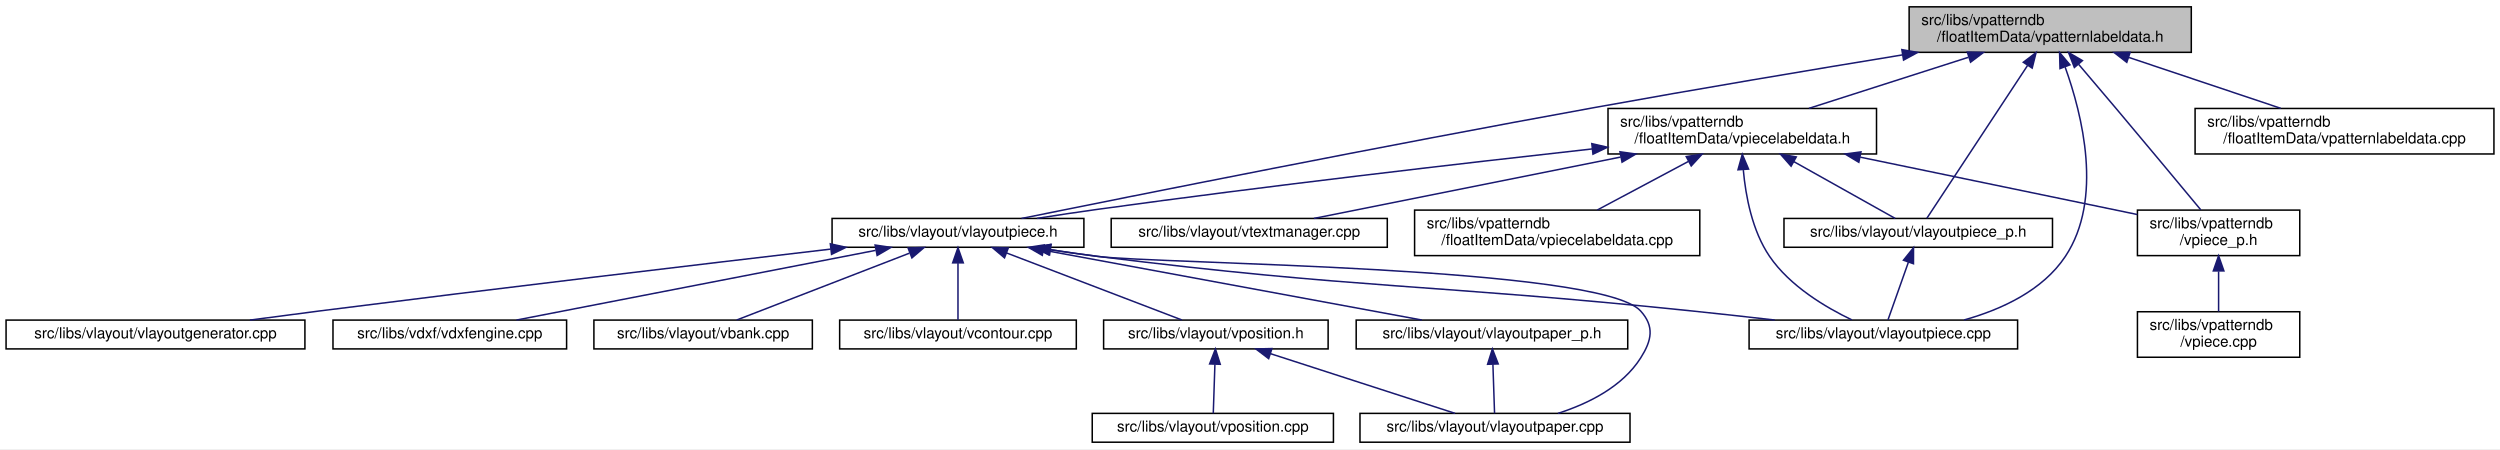
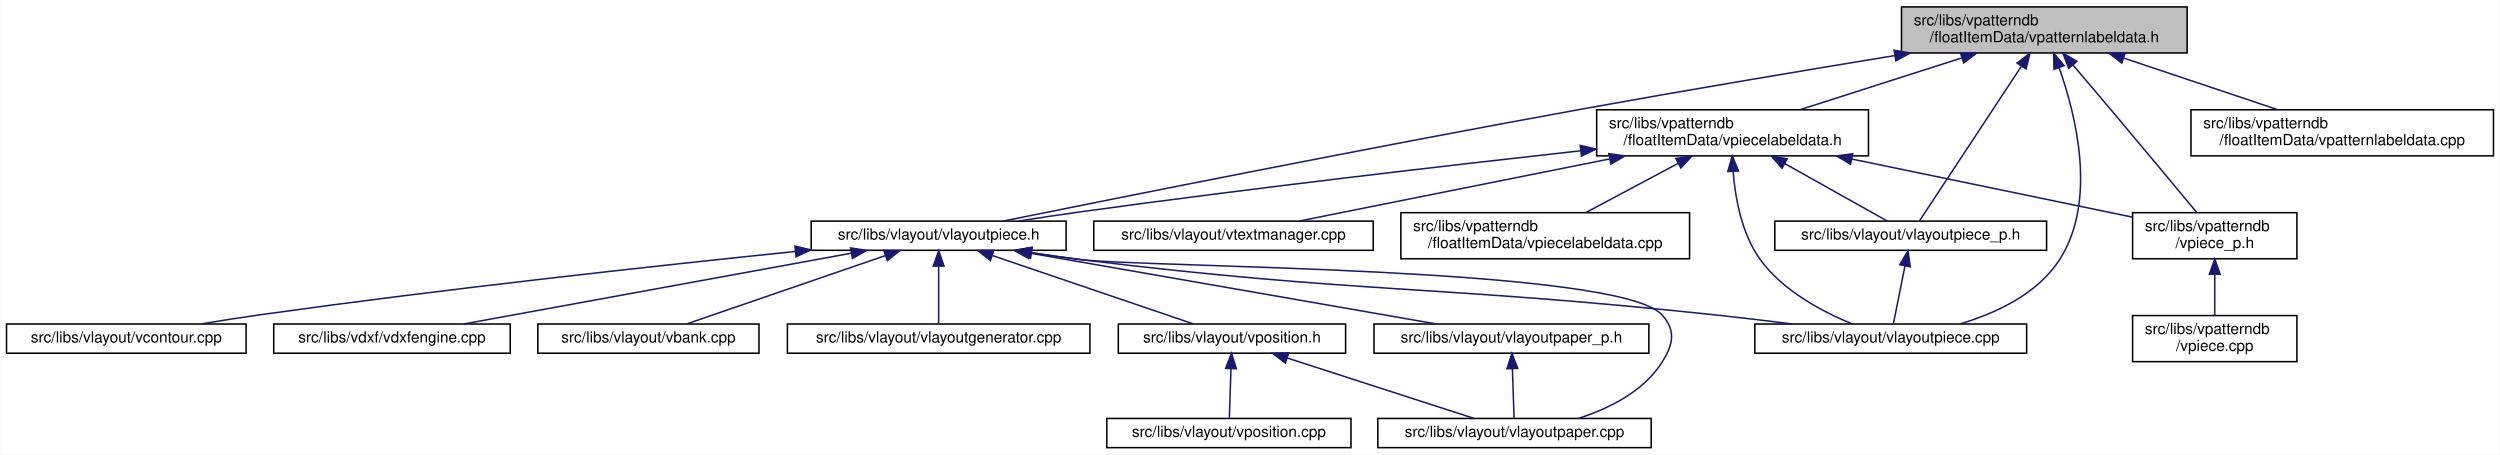
- <svg xmlns="http://www.w3.org/2000/svg" xmlns:xlink="http://www.w3.org/1999/xlink" width="1648pt" height="296pt" viewBox="0.00 0.00 1648.00 296.00">
+ <svg xmlns="http://www.w3.org/2000/svg" xmlns:xlink="http://www.w3.org/1999/xlink" width="1628pt" height="296pt" viewBox="0.00 0.00 1627.50 296.00">
  <g id="graph0" class="graph" transform="scale(1 1) rotate(0) translate(4 292)">
-     <polygon fill="white" stroke="transparent" points="-4,4 -4,-292 1644,-292 1644,4 -4,4" />
+     <polygon fill="white" stroke="transparent" points="-4,4 -4,-292 1623.5,-292 1623.5,4 -4,4" />
    <g id="node1" class="node">
      <g id="a_node1">
        <a xlink:title=" ">
-           <polygon fill="#bfbfbf" stroke="black" points="1254.5,-257.5 1254.5,-287.5 1440.5,-287.5 1440.5,-257.5 1254.5,-257.5" />
-           <text text-anchor="start" x="1262.5" y="-275.5" font-family="Helvetica,sans-Serif" font-size="10.00">src/libs/vpatterndb</text>
-           <text text-anchor="middle" x="1347.5" y="-264.5" font-family="Helvetica,sans-Serif" font-size="10.00">/floatItemData/vpatternlabeldata.h</text>
+           <polygon fill="#bfbfbf" stroke="black" points="1234,-257.5 1234,-287.5 1420,-287.5 1420,-257.5 1234,-257.5" />
+           <text text-anchor="start" x="1242" y="-275.5" font-family="Helvetica,sans-Serif" font-size="10.00">src/libs/vpatterndb</text>
+           <text text-anchor="middle" x="1327" y="-264.5" font-family="Helvetica,sans-Serif" font-size="10.00">/floatItemData/vpatternlabeldata.h</text>
        </a>
      </g>
    </g>
    <g id="node2" class="node">
      <g id="a_node2">
        <a xlink:href="../../d6/de0/vlayoutpiece_8h.html" target="_top" xlink:title=" ">
-           <polygon fill="white" stroke="black" points="544.5,-129 544.5,-148 710.5,-148 710.5,-129 544.5,-129" />
-           <text text-anchor="middle" x="627.5" y="-136" font-family="Helvetica,sans-Serif" font-size="10.00">src/libs/vlayout/vlayoutpiece.h</text>
+           <polygon fill="white" stroke="black" points="524,-129 524,-148 690,-148 690,-129 524,-129" />
+           <text text-anchor="middle" x="607" y="-136" font-family="Helvetica,sans-Serif" font-size="10.00">src/libs/vlayout/vlayoutpiece.h</text>
        </a>
      </g>
    </g>
    <g id="edge1" class="edge">
-       <path fill="none" stroke="midnightblue" d="M1250.08,-255.81C1191.1,-246.15 1114.39,-233.3 1046.5,-221 908.13,-195.94 744.69,-163.25 669.36,-148.01" />
-       <polygon fill="midnightblue" stroke="midnightblue" points="1249.7,-259.3 1260.14,-257.46 1250.83,-252.39 1249.7,-259.3" />
+       <path fill="none" stroke="midnightblue" d="M1229.58,-255.81C1170.6,-246.15 1093.89,-233.3 1026,-221 887.63,-195.94 724.19,-163.25 648.86,-148.01" />
+       <polygon fill="midnightblue" stroke="midnightblue" points="1229.2,-259.3 1239.64,-257.46 1230.33,-252.39 1229.2,-259.3" />
    </g>
    <g id="node11" class="node">
      <g id="a_node11">
        <a xlink:href="../../dd/d70/vlayoutpiece_8cpp.html" target="_top" xlink:title=" ">
-           <polygon fill="white" stroke="black" points="1149,-62 1149,-81 1326,-81 1326,-62 1149,-62" />
-           <text text-anchor="middle" x="1237.5" y="-69" font-family="Helvetica,sans-Serif" font-size="10.00">src/libs/vlayout/vlayoutpiece.cpp</text>
+           <polygon fill="white" stroke="black" points="1138.5,-62 1138.5,-81 1315.5,-81 1315.5,-62 1138.5,-62" />
+           <text text-anchor="middle" x="1227" y="-69" font-family="Helvetica,sans-Serif" font-size="10.00">src/libs/vlayout/vlayoutpiece.cpp</text>
        </a>
      </g>
    </g>
    <g id="edge15" class="edge">
-       <path fill="none" stroke="midnightblue" d="M1357.35,-247.73C1368.63,-216.36 1382.54,-160.71 1357.5,-123 1342.56,-100.5 1315.42,-88 1290.72,-81.07" />
-       <polygon fill="midnightblue" stroke="midnightblue" points="1353.96,-246.78 1353.68,-257.37 1360.5,-249.27 1353.96,-246.78" />
+       <path fill="none" stroke="midnightblue" d="M1336.66,-247.84C1347.74,-216.61 1361.44,-161.11 1337,-123 1322.65,-100.62 1295.62,-88.03 1271.95,-81.02" />
+       <polygon fill="midnightblue" stroke="midnightblue" points="1333.3,-246.86 1333.07,-257.45 1339.85,-249.31 1333.3,-246.86" />
    </g>
    <g id="node12" class="node">
      <g id="a_node12">
        <a xlink:href="../../d6/d2f/vlayoutpiece__p_8h.html" target="_top" xlink:title=" ">
-           <polygon fill="white" stroke="black" points="1172,-129 1172,-148 1349,-148 1349,-129 1172,-129" />
-           <text text-anchor="middle" x="1260.5" y="-136" font-family="Helvetica,sans-Serif" font-size="10.00">src/libs/vlayout/vlayoutpiece_p.h</text>
+           <polygon fill="white" stroke="black" points="1151.5,-129 1151.5,-148 1328.5,-148 1328.5,-129 1151.5,-129" />
+           <text text-anchor="middle" x="1240" y="-136" font-family="Helvetica,sans-Serif" font-size="10.00">src/libs/vlayout/vlayoutpiece_p.h</text>
        </a>
      </g>
    </g>
    <g id="edge13" class="edge">
-       <path fill="none" stroke="midnightblue" d="M1332.59,-248.87C1312.98,-219.12 1279.45,-168.26 1266.17,-148.1" />
-       <polygon fill="midnightblue" stroke="midnightblue" points="1329.76,-250.95 1338.19,-257.37 1335.61,-247.1 1329.76,-250.95" />
+       <path fill="none" stroke="midnightblue" d="M1312.09,-248.87C1292.48,-219.12 1258.95,-168.26 1245.67,-148.1" />
+       <polygon fill="midnightblue" stroke="midnightblue" points="1309.26,-250.95 1317.69,-257.37 1315.11,-247.1 1309.26,-250.95" />
    </g>
    <g id="node13" class="node">
      <g id="a_node13">
        <a xlink:href="../../dd/d40/vpatternlabeldata_8cpp.html" target="_top" xlink:title=" ">
-           <polygon fill="white" stroke="black" points="1443,-190.5 1443,-220.5 1640,-220.5 1640,-190.5 1443,-190.5" />
-           <text text-anchor="start" x="1451" y="-208.5" font-family="Helvetica,sans-Serif" font-size="10.00">src/libs/vpatterndb</text>
-           <text text-anchor="middle" x="1541.5" y="-197.5" font-family="Helvetica,sans-Serif" font-size="10.00">/floatItemData/vpatternlabeldata.cpp</text>
+           <polygon fill="white" stroke="black" points="1422.5,-190.5 1422.5,-220.5 1619.5,-220.5 1619.5,-190.5 1422.5,-190.5" />
+           <text text-anchor="start" x="1430.5" y="-208.5" font-family="Helvetica,sans-Serif" font-size="10.00">src/libs/vpatterndb</text>
+           <text text-anchor="middle" x="1521" y="-197.5" font-family="Helvetica,sans-Serif" font-size="10.00">/floatItemData/vpatternlabeldata.cpp</text>
        </a>
      </g>
    </g>
    <g id="edge16" class="edge">
-       <path fill="none" stroke="midnightblue" d="M1399.46,-254.09C1430.77,-243.6 1470.14,-230.41 1499.49,-220.58" />
-       <polygon fill="midnightblue" stroke="midnightblue" points="1397.97,-250.9 1389.6,-257.4 1400.19,-257.54 1397.97,-250.9" />
+       <path fill="none" stroke="midnightblue" d="M1378.96,-254.09C1410.27,-243.6 1449.64,-230.41 1478.99,-220.58" />
+       <polygon fill="midnightblue" stroke="midnightblue" points="1377.47,-250.9 1369.1,-257.4 1379.69,-257.54 1377.47,-250.9" />
    </g>
    <g id="node14" class="node">
      <g id="a_node14">
        <a xlink:href="../../d8/dbc/vpiecelabeldata_8h.html" target="_top" xlink:title=" ">
-           <polygon fill="white" stroke="black" points="1056,-190.5 1056,-220.5 1233,-220.5 1233,-190.5 1056,-190.5" />
-           <text text-anchor="start" x="1064" y="-208.5" font-family="Helvetica,sans-Serif" font-size="10.00">src/libs/vpatterndb</text>
-           <text text-anchor="middle" x="1144.5" y="-197.5" font-family="Helvetica,sans-Serif" font-size="10.00">/floatItemData/vpiecelabeldata.h</text>
+           <polygon fill="white" stroke="black" points="1035.5,-190.5 1035.5,-220.5 1212.5,-220.5 1212.5,-190.5 1035.5,-190.5" />
+           <text text-anchor="start" x="1043.5" y="-208.5" font-family="Helvetica,sans-Serif" font-size="10.00">src/libs/vpatterndb</text>
+           <text text-anchor="middle" x="1124" y="-197.5" font-family="Helvetica,sans-Serif" font-size="10.00">/floatItemData/vpiecelabeldata.h</text>
        </a>
      </g>
    </g>
    <g id="edge17" class="edge">
-       <path fill="none" stroke="midnightblue" d="M1293.56,-254.23C1260.72,-243.71 1219.3,-230.45 1188.46,-220.58" />
-       <polygon fill="midnightblue" stroke="midnightblue" points="1292.86,-257.68 1303.45,-257.4 1295,-251.01 1292.86,-257.68" />
+       <path fill="none" stroke="midnightblue" d="M1273.06,-254.23C1240.22,-243.71 1198.8,-230.45 1167.96,-220.58" />
+       <polygon fill="midnightblue" stroke="midnightblue" points="1272.36,-257.68 1282.95,-257.4 1274.5,-251.01 1272.36,-257.68" />
    </g>
    <g id="node17" class="node">
      <g id="a_node17">
        <a xlink:href="../../d8/da5/vpiece__p_8h.html" target="_top" xlink:title=" ">
-           <polygon fill="white" stroke="black" points="1405,-123.5 1405,-153.5 1512,-153.5 1512,-123.5 1405,-123.5" />
-           <text text-anchor="start" x="1413" y="-141.5" font-family="Helvetica,sans-Serif" font-size="10.00">src/libs/vpatterndb</text>
-           <text text-anchor="middle" x="1458.5" y="-130.5" font-family="Helvetica,sans-Serif" font-size="10.00">/vpiece_p.h</text>
+           <polygon fill="white" stroke="black" points="1384.5,-123.5 1384.5,-153.5 1491.5,-153.5 1491.5,-123.5 1384.5,-123.5" />
+           <text text-anchor="start" x="1392.5" y="-141.5" font-family="Helvetica,sans-Serif" font-size="10.00">src/libs/vpatterndb</text>
+           <text text-anchor="middle" x="1438" y="-130.5" font-family="Helvetica,sans-Serif" font-size="10.00">/vpiece_p.h</text>
        </a>
      </g>
    </g>
    <g id="edge25" class="edge">
-       <path fill="none" stroke="midnightblue" d="M1366.13,-249.71C1373.71,-240.83 1382.55,-230.44 1390.5,-221 1410.33,-197.47 1433.23,-169.96 1446.75,-153.67" />
-       <polygon fill="midnightblue" stroke="midnightblue" points="1363.42,-247.51 1359.59,-257.38 1368.74,-252.05 1363.42,-247.51" />
+       <path fill="none" stroke="midnightblue" d="M1345.63,-249.71C1353.21,-240.83 1362.05,-230.44 1370,-221 1389.83,-197.47 1412.73,-169.96 1426.25,-153.67" />
+       <polygon fill="midnightblue" stroke="midnightblue" points="1342.92,-247.51 1339.09,-257.38 1348.24,-252.05 1342.92,-247.51" />
    </g>
    <g id="node3" class="node">
      <g id="a_node3">
        <a xlink:href="../../dd/d66/vdxfengine_8cpp.html" target="_top" xlink:title=" ">
-           <polygon fill="white" stroke="black" points="215.5,-62 215.5,-81 369.5,-81 369.5,-62 215.5,-62" />
-           <text text-anchor="middle" x="292.5" y="-69" font-family="Helvetica,sans-Serif" font-size="10.00">src/libs/vdxf/vdxfengine.cpp</text>
+           <polygon fill="white" stroke="black" points="174,-62 174,-81 328,-81 328,-62 174,-62" />
+           <text text-anchor="middle" x="251" y="-69" font-family="Helvetica,sans-Serif" font-size="10.00">src/libs/vdxf/vdxfengine.cpp</text>
        </a>
      </g>
    </g>
    <g id="edge2" class="edge">
-       <path fill="none" stroke="midnightblue" d="M573.17,-126.96C507.23,-114.16 397.35,-92.84 336.47,-81.03" />
-       <polygon fill="midnightblue" stroke="midnightblue" points="572.88,-130.47 583.36,-128.94 574.21,-123.59 572.88,-130.47" />
+       <path fill="none" stroke="midnightblue" d="M550.13,-127.12C480.16,-114.34 362.69,-92.89 297.73,-81.03" />
+       <polygon fill="midnightblue" stroke="midnightblue" points="549.63,-130.58 560.09,-128.94 550.88,-123.7 549.63,-130.58" />
    </g>
    <g id="node4" class="node">
      <g id="a_node4">
        <a xlink:href="../../de/da8/vbank_8cpp.html" target="_top" xlink:title=" ">
-           <polygon fill="white" stroke="black" points="387.5,-62 387.5,-81 531.5,-81 531.5,-62 387.5,-62" />
-           <text text-anchor="middle" x="459.5" y="-69" font-family="Helvetica,sans-Serif" font-size="10.00">src/libs/vlayout/vbank.cpp</text>
+           <polygon fill="white" stroke="black" points="346,-62 346,-81 490,-81 490,-62 346,-62" />
+           <text text-anchor="middle" x="418" y="-69" font-family="Helvetica,sans-Serif" font-size="10.00">src/libs/vlayout/vbank.cpp</text>
        </a>
      </g>
    </g>
    <g id="edge3" class="edge">
-       <path fill="none" stroke="midnightblue" d="M595.46,-125.1C562.11,-112.2 510.75,-92.33 481.63,-81.06" />
-       <polygon fill="midnightblue" stroke="midnightblue" points="594.6,-128.52 605.19,-128.87 597.13,-122 594.6,-128.52" />
+       <path fill="none" stroke="midnightblue" d="M572.4,-125.6C534.93,-112.71 476.07,-92.47 442.9,-81.06" />
+       <polygon fill="midnightblue" stroke="midnightblue" points="571.31,-128.93 581.9,-128.87 573.58,-122.31 571.31,-128.93" />
    </g>
    <g id="node5" class="node">
      <g id="a_node5">
-         <a xlink:href="../../df/d5d/vcontour_8cpp.html" target="_top" xlink:title=" ">
-           <polygon fill="white" stroke="black" points="549.5,-62 549.5,-81 705.5,-81 705.5,-62 549.5,-62" />
-           <text text-anchor="middle" x="627.5" y="-69" font-family="Helvetica,sans-Serif" font-size="10.00">src/libs/vlayout/vcontour.cpp</text>
+         <a xlink:href="../../d3/d39/vlayoutgenerator_8cpp.html" target="_top" xlink:title=" ">
+           <polygon fill="white" stroke="black" points="508.5,-62 508.5,-81 705.5,-81 705.5,-62 508.5,-62" />
+           <text text-anchor="middle" x="607" y="-69" font-family="Helvetica,sans-Serif" font-size="10.00">src/libs/vlayout/vlayoutgenerator.cpp</text>
        </a>
      </g>
    </g>
    <g id="edge4" class="edge">
-       <path fill="none" stroke="midnightblue" d="M627.5,-118.54C627.5,-106.17 627.5,-90.62 627.5,-81.13" />
-       <polygon fill="midnightblue" stroke="midnightblue" points="624,-118.73 627.5,-128.73 631,-118.73 624,-118.73" />
+       <path fill="none" stroke="midnightblue" d="M607,-118.54C607,-106.17 607,-90.62 607,-81.13" />
+       <polygon fill="midnightblue" stroke="midnightblue" points="603.5,-118.73 607,-128.73 610.5,-118.73 603.5,-118.73" />
    </g>
    <g id="node6" class="node">
      <g id="a_node6">
        <a xlink:href="../../d2/d2d/vlayoutpaper__p_8h.html" target="_top" xlink:title=" ">
-           <polygon fill="white" stroke="black" points="890,-62 890,-81 1069,-81 1069,-62 890,-62" />
-           <text text-anchor="middle" x="979.5" y="-69" font-family="Helvetica,sans-Serif" font-size="10.00">src/libs/vlayout/vlayoutpaper_p.h</text>
+           <polygon fill="white" stroke="black" points="890.5,-62 890.5,-81 1069.5,-81 1069.5,-62 890.5,-62" />
+           <text text-anchor="middle" x="980" y="-69" font-family="Helvetica,sans-Serif" font-size="10.00">src/libs/vlayout/vlayoutpaper_p.h</text>
        </a>
      </g>
    </g>
    <g id="edge5" class="edge">
-       <path fill="none" stroke="midnightblue" d="M683.73,-127.12C752.92,-114.34 869.07,-92.89 933.3,-81.03" />
-       <polygon fill="midnightblue" stroke="midnightblue" points="683.08,-123.68 673.88,-128.94 684.35,-130.56 683.08,-123.68" />
+       <path fill="none" stroke="midnightblue" d="M666.14,-127.19C739.39,-114.43 862.84,-92.92 931.04,-81.03" />
+       <polygon fill="midnightblue" stroke="midnightblue" points="665.4,-123.77 656.15,-128.94 666.6,-130.67 665.4,-123.77" />
    </g>
    <g id="node7" class="node">
      <g id="a_node7">
        <a xlink:href="../../d1/dd1/vlayoutpaper_8cpp.html" target="_top" xlink:title=" ">
-           <polygon fill="white" stroke="black" points="892.5,-0.5 892.5,-19.5 1070.5,-19.5 1070.5,-0.5 892.5,-0.5" />
-           <text text-anchor="middle" x="981.5" y="-7.5" font-family="Helvetica,sans-Serif" font-size="10.00">src/libs/vlayout/vlayoutpaper.cpp</text>
-         </a>
-       </g>
-     </g>
-     <g id="edge8" class="edge">
-       <path fill="none" stroke="midnightblue" d="M688.67,-127.37C698.95,-125.81 709.52,-124.29 719.5,-123 759.15,-117.89 1050.68,-116.65 1077.5,-87 1086.74,-76.78 1084.89,-67.63 1077.5,-56 1065.45,-37.05 1043.09,-25.94 1022.97,-19.5" />
-       <polygon fill="midnightblue" stroke="midnightblue" points="687.87,-123.95 678.52,-128.94 688.94,-130.87 687.87,-123.95" />
+           <polygon fill="white" stroke="black" points="893,-0.5 893,-19.5 1071,-19.5 1071,-0.5 893,-0.5" />
+           <text text-anchor="middle" x="982" y="-7.5" font-family="Helvetica,sans-Serif" font-size="10.00">src/libs/vlayout/vlayoutpaper.cpp</text>
+         </a>
+       </g>
+     </g>
+     <g id="edge7" class="edge">
+       <path fill="none" stroke="midnightblue" d="M667.47,-127.43C677.97,-125.83 688.79,-124.29 699,-123 740.97,-117.7 1049.54,-118.29 1078,-87 1087.27,-76.81 1085.39,-67.63 1078,-56 1065.95,-37.05 1043.59,-25.94 1023.47,-19.5" />
+       <polygon fill="midnightblue" stroke="midnightblue" points="666.88,-123.97 657.54,-128.96 667.95,-130.89 666.88,-123.97" />
    </g>
    <g id="node8" class="node">
      <g id="a_node8">
-         <a xlink:href="../../d3/d39/vlayoutgenerator_8cpp.html" target="_top" xlink:title=" ">
-           <polygon fill="white" stroke="black" points="0,-62 0,-81 197,-81 197,-62 0,-62" />
-           <text text-anchor="middle" x="98.5" y="-69" font-family="Helvetica,sans-Serif" font-size="10.00">src/libs/vlayout/vlayoutgenerator.cpp</text>
-         </a>
-       </g>
-     </g>
-     <g id="edge7" class="edge">
-       <path fill="none" stroke="midnightblue" d="M543.58,-127.79C458.58,-117.86 323.34,-101.85 206.5,-87 191.67,-85.12 175.71,-83.01 160.73,-81.01" />
-       <polygon fill="midnightblue" stroke="midnightblue" points="543.35,-131.28 553.69,-128.97 544.16,-124.33 543.35,-131.28" />
+         <a xlink:href="../../df/d5d/vcontour_8cpp.html" target="_top" xlink:title=" ">
+           <polygon fill="white" stroke="black" points="0,-62 0,-81 156,-81 156,-62 0,-62" />
+           <text text-anchor="middle" x="78" y="-69" font-family="Helvetica,sans-Serif" font-size="10.00">src/libs/vlayout/vcontour.cpp</text>
+         </a>
+       </g>
+     </g>
+     <g id="edge8" class="edge">
+       <path fill="none" stroke="midnightblue" d="M513.61,-128.24C424.03,-119.02 285.04,-103.85 165,-87 152.57,-85.25 139.17,-83.14 126.71,-81.07" />
+       <polygon fill="midnightblue" stroke="midnightblue" points="513.44,-131.74 523.75,-129.28 514.15,-124.78 513.44,-131.74" />
    </g>
    <g id="node9" class="node">
      <g id="a_node9">
        <a xlink:href="../../db/d5c/vposition_8h.html" target="_top" xlink:title=" ">
-           <polygon fill="white" stroke="black" points="723.5,-62 723.5,-81 871.5,-81 871.5,-62 723.5,-62" />
-           <text text-anchor="middle" x="797.5" y="-69" font-family="Helvetica,sans-Serif" font-size="10.00">src/libs/vlayout/vposition.h</text>
+           <polygon fill="white" stroke="black" points="724,-62 724,-81 872,-81 872,-62 724,-62" />
+           <text text-anchor="middle" x="798" y="-69" font-family="Helvetica,sans-Serif" font-size="10.00">src/libs/vlayout/vposition.h</text>
        </a>
      </g>
    </g>
    <g id="edge9" class="edge">
-       <path fill="none" stroke="midnightblue" d="M659.48,-125.27C693.22,-112.37 745.52,-92.38 775.1,-81.06" />
-       <polygon fill="midnightblue" stroke="midnightblue" points="658.17,-122.03 650.07,-128.87 660.67,-128.57 658.17,-122.03" />
+       <path fill="none" stroke="midnightblue" d="M641.96,-125.6C679.83,-112.71 739.31,-92.47 772.84,-81.06" />
+       <polygon fill="midnightblue" stroke="midnightblue" points="640.7,-122.33 632.36,-128.87 642.96,-128.96 640.7,-122.33" />
    </g>
    <g id="edge12" class="edge">
-       <path fill="none" stroke="midnightblue" d="M687.97,-127.4C698.46,-125.81 709.29,-124.27 719.5,-123 893.11,-101.37 937.47,-105 1111.5,-87 1129.13,-85.18 1148.13,-83.07 1165.9,-81.03" />
-       <polygon fill="midnightblue" stroke="midnightblue" points="687.38,-123.95 678.03,-128.93 688.45,-130.87 687.38,-123.95" />
+       <path fill="none" stroke="midnightblue" d="M667.09,-127.42C677.7,-125.81 688.66,-124.26 699,-123 881.89,-100.64 928.79,-106.53 1112,-87 1128.51,-85.24 1146.32,-83.11 1162.88,-81.03" />
+       <polygon fill="midnightblue" stroke="midnightblue" points="666.4,-123.98 657.05,-128.97 667.46,-130.9 666.4,-123.98" />
    </g>
    <g id="edge6" class="edge">
-       <path fill="none" stroke="midnightblue" d="M980.13,-51.82C980.49,-41 980.93,-27.9 981.21,-19.51" />
-       <polygon fill="midnightblue" stroke="midnightblue" points="976.62,-51.86 979.79,-61.98 983.62,-52.1 976.62,-51.86" />
+       <path fill="none" stroke="midnightblue" d="M980.63,-51.82C980.99,-41 981.43,-27.9 981.71,-19.51" />
+       <polygon fill="midnightblue" stroke="midnightblue" points="977.12,-51.86 980.29,-61.98 984.12,-52.1 977.12,-51.86" />
    </g>
    <g id="edge10" class="edge">
-       <path fill="none" stroke="midnightblue" d="M833.43,-58.88C869.2,-47.32 923.24,-29.84 955.19,-19.51" />
-       <polygon fill="midnightblue" stroke="midnightblue" points="832.3,-55.57 823.86,-61.98 834.45,-62.23 832.3,-55.57" />
+       <path fill="none" stroke="midnightblue" d="M833.93,-58.88C869.7,-47.32 923.74,-29.84 955.69,-19.51" />
+       <polygon fill="midnightblue" stroke="midnightblue" points="832.8,-55.57 824.36,-61.98 834.95,-62.23 832.8,-55.57" />
    </g>
    <g id="node10" class="node">
      <g id="a_node10">
        <a xlink:href="../../df/d76/vposition_8cpp.html" target="_top" xlink:title=" ">
-           <polygon fill="white" stroke="black" points="716,-0.5 716,-19.5 875,-19.5 875,-0.5 716,-0.5" />
-           <text text-anchor="middle" x="795.5" y="-7.5" font-family="Helvetica,sans-Serif" font-size="10.00">src/libs/vlayout/vposition.cpp</text>
+           <polygon fill="white" stroke="black" points="716.5,-0.5 716.5,-19.5 875.5,-19.5 875.5,-0.5 716.5,-0.5" />
+           <text text-anchor="middle" x="796" y="-7.5" font-family="Helvetica,sans-Serif" font-size="10.00">src/libs/vlayout/vposition.cpp</text>
        </a>
      </g>
    </g>
    <g id="edge11" class="edge">
-       <path fill="none" stroke="midnightblue" d="M796.87,-51.82C796.51,-41 796.07,-27.9 795.79,-19.51" />
-       <polygon fill="midnightblue" stroke="midnightblue" points="793.38,-52.1 797.21,-61.98 800.38,-51.86 793.38,-52.1" />
+       <path fill="none" stroke="midnightblue" d="M797.37,-51.82C797.01,-41 796.57,-27.9 796.29,-19.51" />
+       <polygon fill="midnightblue" stroke="midnightblue" points="793.88,-52.1 797.71,-61.98 800.88,-51.86 793.88,-52.1" />
    </g>
    <g id="edge14" class="edge">
-       <path fill="none" stroke="midnightblue" d="M1254.06,-119.29C1249.64,-106.81 1243.98,-90.81 1240.55,-81.13" />
-       <polygon fill="midnightblue" stroke="midnightblue" points="1250.76,-120.47 1257.4,-128.73 1257.36,-118.14 1250.76,-120.47" />
+       <path fill="none" stroke="midnightblue" d="M1236.28,-118.91C1233.8,-106.49 1230.64,-90.72 1228.73,-81.13" />
+       <polygon fill="midnightblue" stroke="midnightblue" points="1232.85,-119.61 1238.25,-128.73 1239.72,-118.24 1232.85,-119.61" />
    </g>
    <g id="edge18" class="edge">
-       <path fill="none" stroke="midnightblue" d="M1045.61,-193.83C959.39,-184.26 831.01,-169.41 719.5,-154 706.53,-152.21 692.55,-150.1 679.51,-148.05" />
-       <polygon fill="midnightblue" stroke="midnightblue" points="1045.32,-197.32 1055.65,-194.94 1046.09,-190.36 1045.32,-197.32" />
+       <path fill="none" stroke="midnightblue" d="M1025.11,-193.83C938.89,-184.26 810.51,-169.41 699,-154 686.03,-152.21 672.05,-150.1 659.01,-148.05" />
+       <polygon fill="midnightblue" stroke="midnightblue" points="1024.82,-197.32 1035.15,-194.94 1025.59,-190.36 1024.82,-197.32" />
    </g>
    <g id="edge20" class="edge">
-       <path fill="none" stroke="midnightblue" d="M1145.2,-179.89C1146.75,-162.66 1151.06,-139.8 1162.5,-123 1175.84,-103.41 1199.54,-89.36 1216.73,-81.13" />
-       <polygon fill="midnightblue" stroke="midnightblue" points="1141.68,-180.08 1144.52,-190.29 1148.66,-180.53 1141.68,-180.08" />
+       <path fill="none" stroke="midnightblue" d="M1124.38,-179.99C1125.78,-162.63 1130.02,-139.57 1142,-123 1156.78,-102.55 1182.62,-88.94 1201.93,-81.05" />
+       <polygon fill="midnightblue" stroke="midnightblue" points="1120.86,-180.29 1123.83,-190.46 1127.85,-180.66 1120.86,-180.29" />
    </g>
    <g id="edge19" class="edge">
-       <path fill="none" stroke="midnightblue" d="M1178.46,-185.47C1200.6,-173.06 1228.43,-157.47 1245.32,-148.01" />
-       <polygon fill="midnightblue" stroke="midnightblue" points="1176.68,-182.45 1169.67,-190.4 1180.1,-188.56 1176.68,-182.45" />
+       <path fill="none" stroke="midnightblue" d="M1157.96,-185.47C1180.1,-173.06 1207.93,-157.47 1224.82,-148.01" />
+       <polygon fill="midnightblue" stroke="midnightblue" points="1156.18,-182.45 1149.17,-190.4 1159.6,-188.56 1156.18,-182.45" />
    </g>
    <g id="node15" class="node">
      <g id="a_node15">
        <a xlink:href="../../d8/d70/vtextmanager_8cpp.html" target="_top" xlink:title=" ">
-           <polygon fill="white" stroke="black" points="728.5,-129 728.5,-148 910.5,-148 910.5,-129 728.5,-129" />
-           <text text-anchor="middle" x="819.5" y="-136" font-family="Helvetica,sans-Serif" font-size="10.00">src/libs/vlayout/vtextmanager.cpp</text>
+           <polygon fill="white" stroke="black" points="708,-129 708,-148 890,-148 890,-129 708,-129" />
+           <text text-anchor="middle" x="799" y="-136" font-family="Helvetica,sans-Serif" font-size="10.00">src/libs/vlayout/vtextmanager.cpp</text>
        </a>
      </g>
    </g>
    <g id="edge21" class="edge">
-       <path fill="none" stroke="midnightblue" d="M1064.33,-188.47C1000.4,-175.68 913.37,-158.27 862.14,-148.03" />
-       <polygon fill="midnightblue" stroke="midnightblue" points="1063.89,-191.95 1074.38,-190.48 1065.26,-185.08 1063.89,-191.95" />
+       <path fill="none" stroke="midnightblue" d="M1043.83,-188.47C979.9,-175.68 892.87,-158.27 841.64,-148.03" />
+       <polygon fill="midnightblue" stroke="midnightblue" points="1043.39,-191.95 1053.88,-190.48 1044.76,-185.08 1043.39,-191.95" />
    </g>
    <g id="node16" class="node">
      <g id="a_node16">
        <a xlink:href="../../de/d4a/vpiecelabeldata_8cpp.html" target="_top" xlink:title=" ">
-           <polygon fill="white" stroke="black" points="928.5,-123.5 928.5,-153.5 1116.5,-153.5 1116.5,-123.5 928.5,-123.5" />
-           <text text-anchor="start" x="936.5" y="-141.5" font-family="Helvetica,sans-Serif" font-size="10.00">src/libs/vpatterndb</text>
-           <text text-anchor="middle" x="1022.5" y="-130.5" font-family="Helvetica,sans-Serif" font-size="10.00">/floatItemData/vpiecelabeldata.cpp</text>
+           <polygon fill="white" stroke="black" points="908,-123.5 908,-153.5 1096,-153.5 1096,-123.5 908,-123.5" />
+           <text text-anchor="start" x="916" y="-141.5" font-family="Helvetica,sans-Serif" font-size="10.00">src/libs/vpatterndb</text>
+           <text text-anchor="middle" x="1002" y="-130.5" font-family="Helvetica,sans-Serif" font-size="10.00">/floatItemData/vpiecelabeldata.cpp</text>
        </a>
      </g>
    </g>
    <g id="edge22" class="edge">
-       <path fill="none" stroke="midnightblue" d="M1108.98,-185.57C1089.79,-175.35 1066.5,-162.94 1048.92,-153.58" />
-       <polygon fill="midnightblue" stroke="midnightblue" points="1107.56,-188.78 1118.03,-190.4 1110.85,-182.6 1107.56,-188.78" />
+       <path fill="none" stroke="midnightblue" d="M1088.48,-185.57C1069.29,-175.35 1046,-162.94 1028.42,-153.58" />
+       <polygon fill="midnightblue" stroke="midnightblue" points="1087.06,-188.78 1097.53,-190.4 1090.35,-182.6 1087.06,-188.78" />
    </g>
    <g id="edge23" class="edge">
-       <path fill="none" stroke="midnightblue" d="M1222.27,-188.4C1279.11,-176.63 1354.72,-160.98 1404.92,-150.59" />
-       <polygon fill="midnightblue" stroke="midnightblue" points="1221.33,-185.02 1212.25,-190.48 1222.75,-191.88 1221.33,-185.02" />
+       <path fill="none" stroke="midnightblue" d="M1201.77,-188.4C1258.61,-176.63 1334.22,-160.98 1384.42,-150.59" />
+       <polygon fill="midnightblue" stroke="midnightblue" points="1200.83,-185.02 1191.75,-190.48 1202.25,-191.88 1200.83,-185.02" />
    </g>
    <g id="node18" class="node">
      <g id="a_node18">
        <a xlink:href="../../df/d7a/vpiece_8cpp.html" target="_top" xlink:title=" ">
-           <polygon fill="white" stroke="black" points="1405,-56.5 1405,-86.5 1512,-86.5 1512,-56.5 1405,-56.5" />
-           <text text-anchor="start" x="1413" y="-74.5" font-family="Helvetica,sans-Serif" font-size="10.00">src/libs/vpatterndb</text>
-           <text text-anchor="middle" x="1458.5" y="-63.5" font-family="Helvetica,sans-Serif" font-size="10.00">/vpiece.cpp</text>
+           <polygon fill="white" stroke="black" points="1384.5,-56.5 1384.5,-86.5 1491.5,-86.5 1491.5,-56.5 1384.5,-56.5" />
+           <text text-anchor="start" x="1392.5" y="-74.5" font-family="Helvetica,sans-Serif" font-size="10.00">src/libs/vpatterndb</text>
+           <text text-anchor="middle" x="1438" y="-63.5" font-family="Helvetica,sans-Serif" font-size="10.00">/vpiece.cpp</text>
        </a>
      </g>
    </g>
    <g id="edge24" class="edge">
-       <path fill="none" stroke="midnightblue" d="M1458.5,-113.11C1458.5,-104.15 1458.5,-94.32 1458.5,-86.58" />
-       <polygon fill="midnightblue" stroke="midnightblue" points="1455,-113.4 1458.5,-123.4 1462,-113.4 1455,-113.4" />
+       <path fill="none" stroke="midnightblue" d="M1438,-113.11C1438,-104.15 1438,-94.32 1438,-86.58" />
+       <polygon fill="midnightblue" stroke="midnightblue" points="1434.5,-113.4 1438,-123.4 1441.5,-113.4 1434.5,-113.4" />
    </g>
  </g>
</svg>
